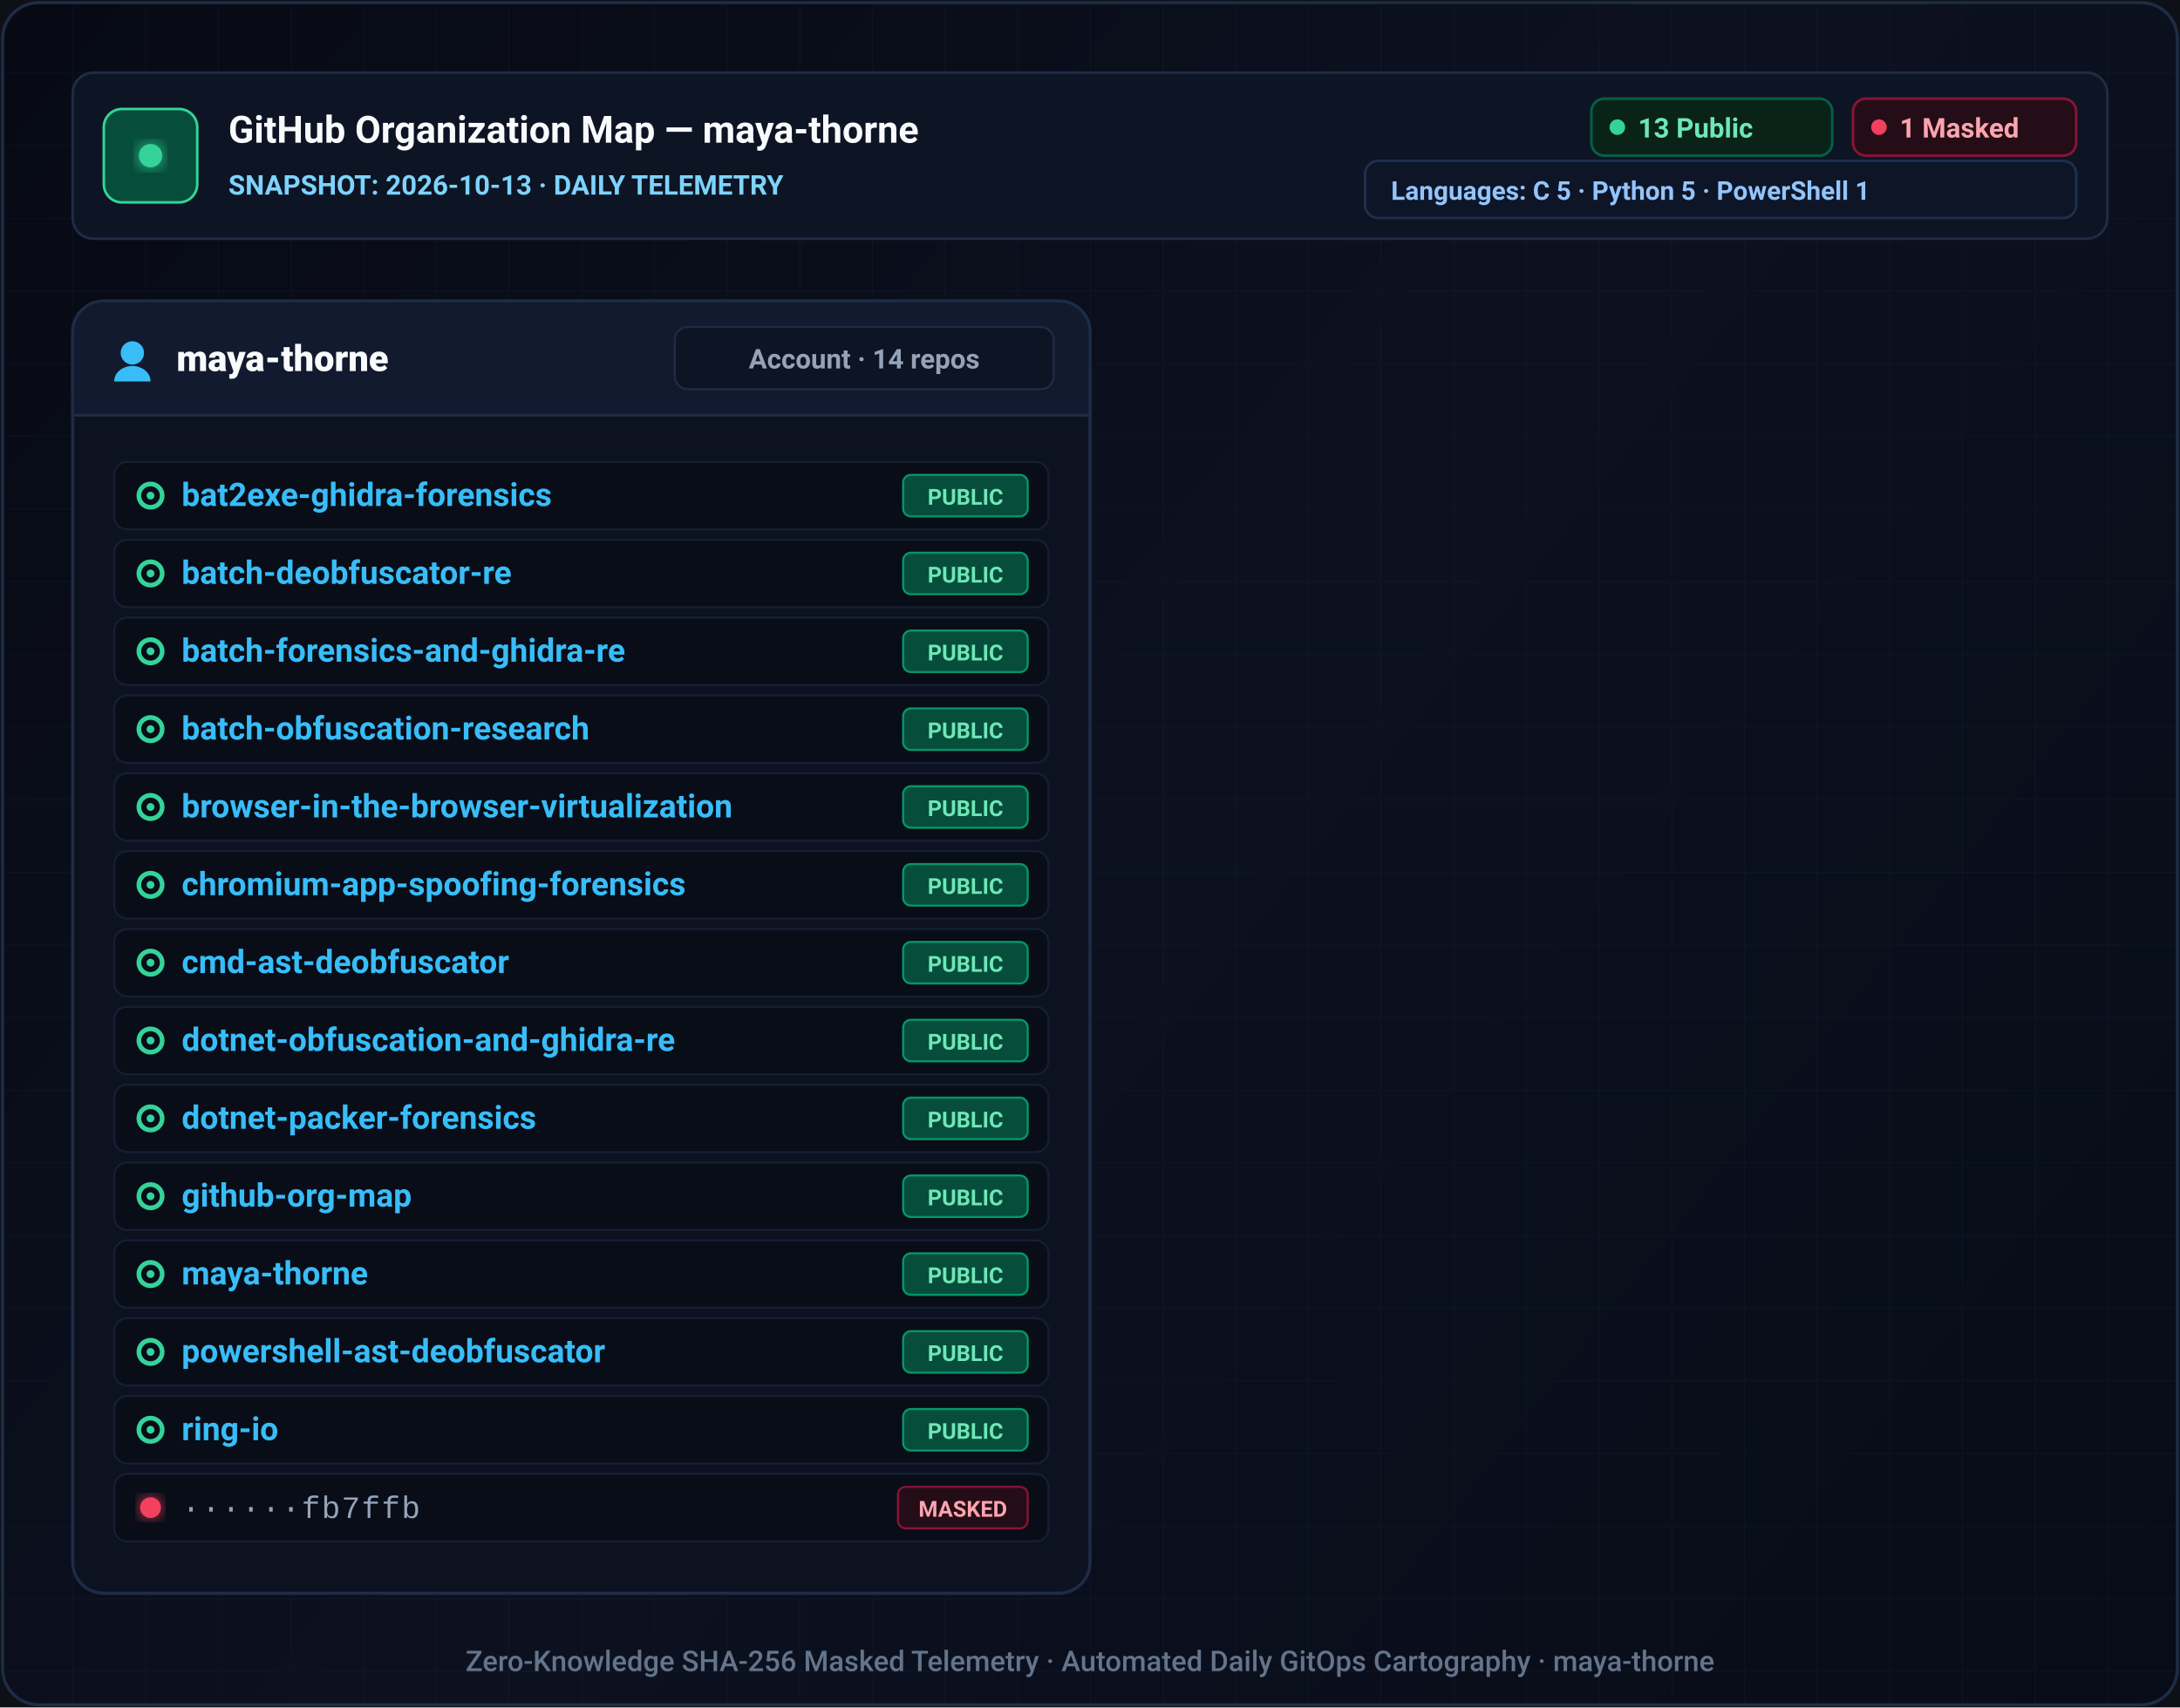
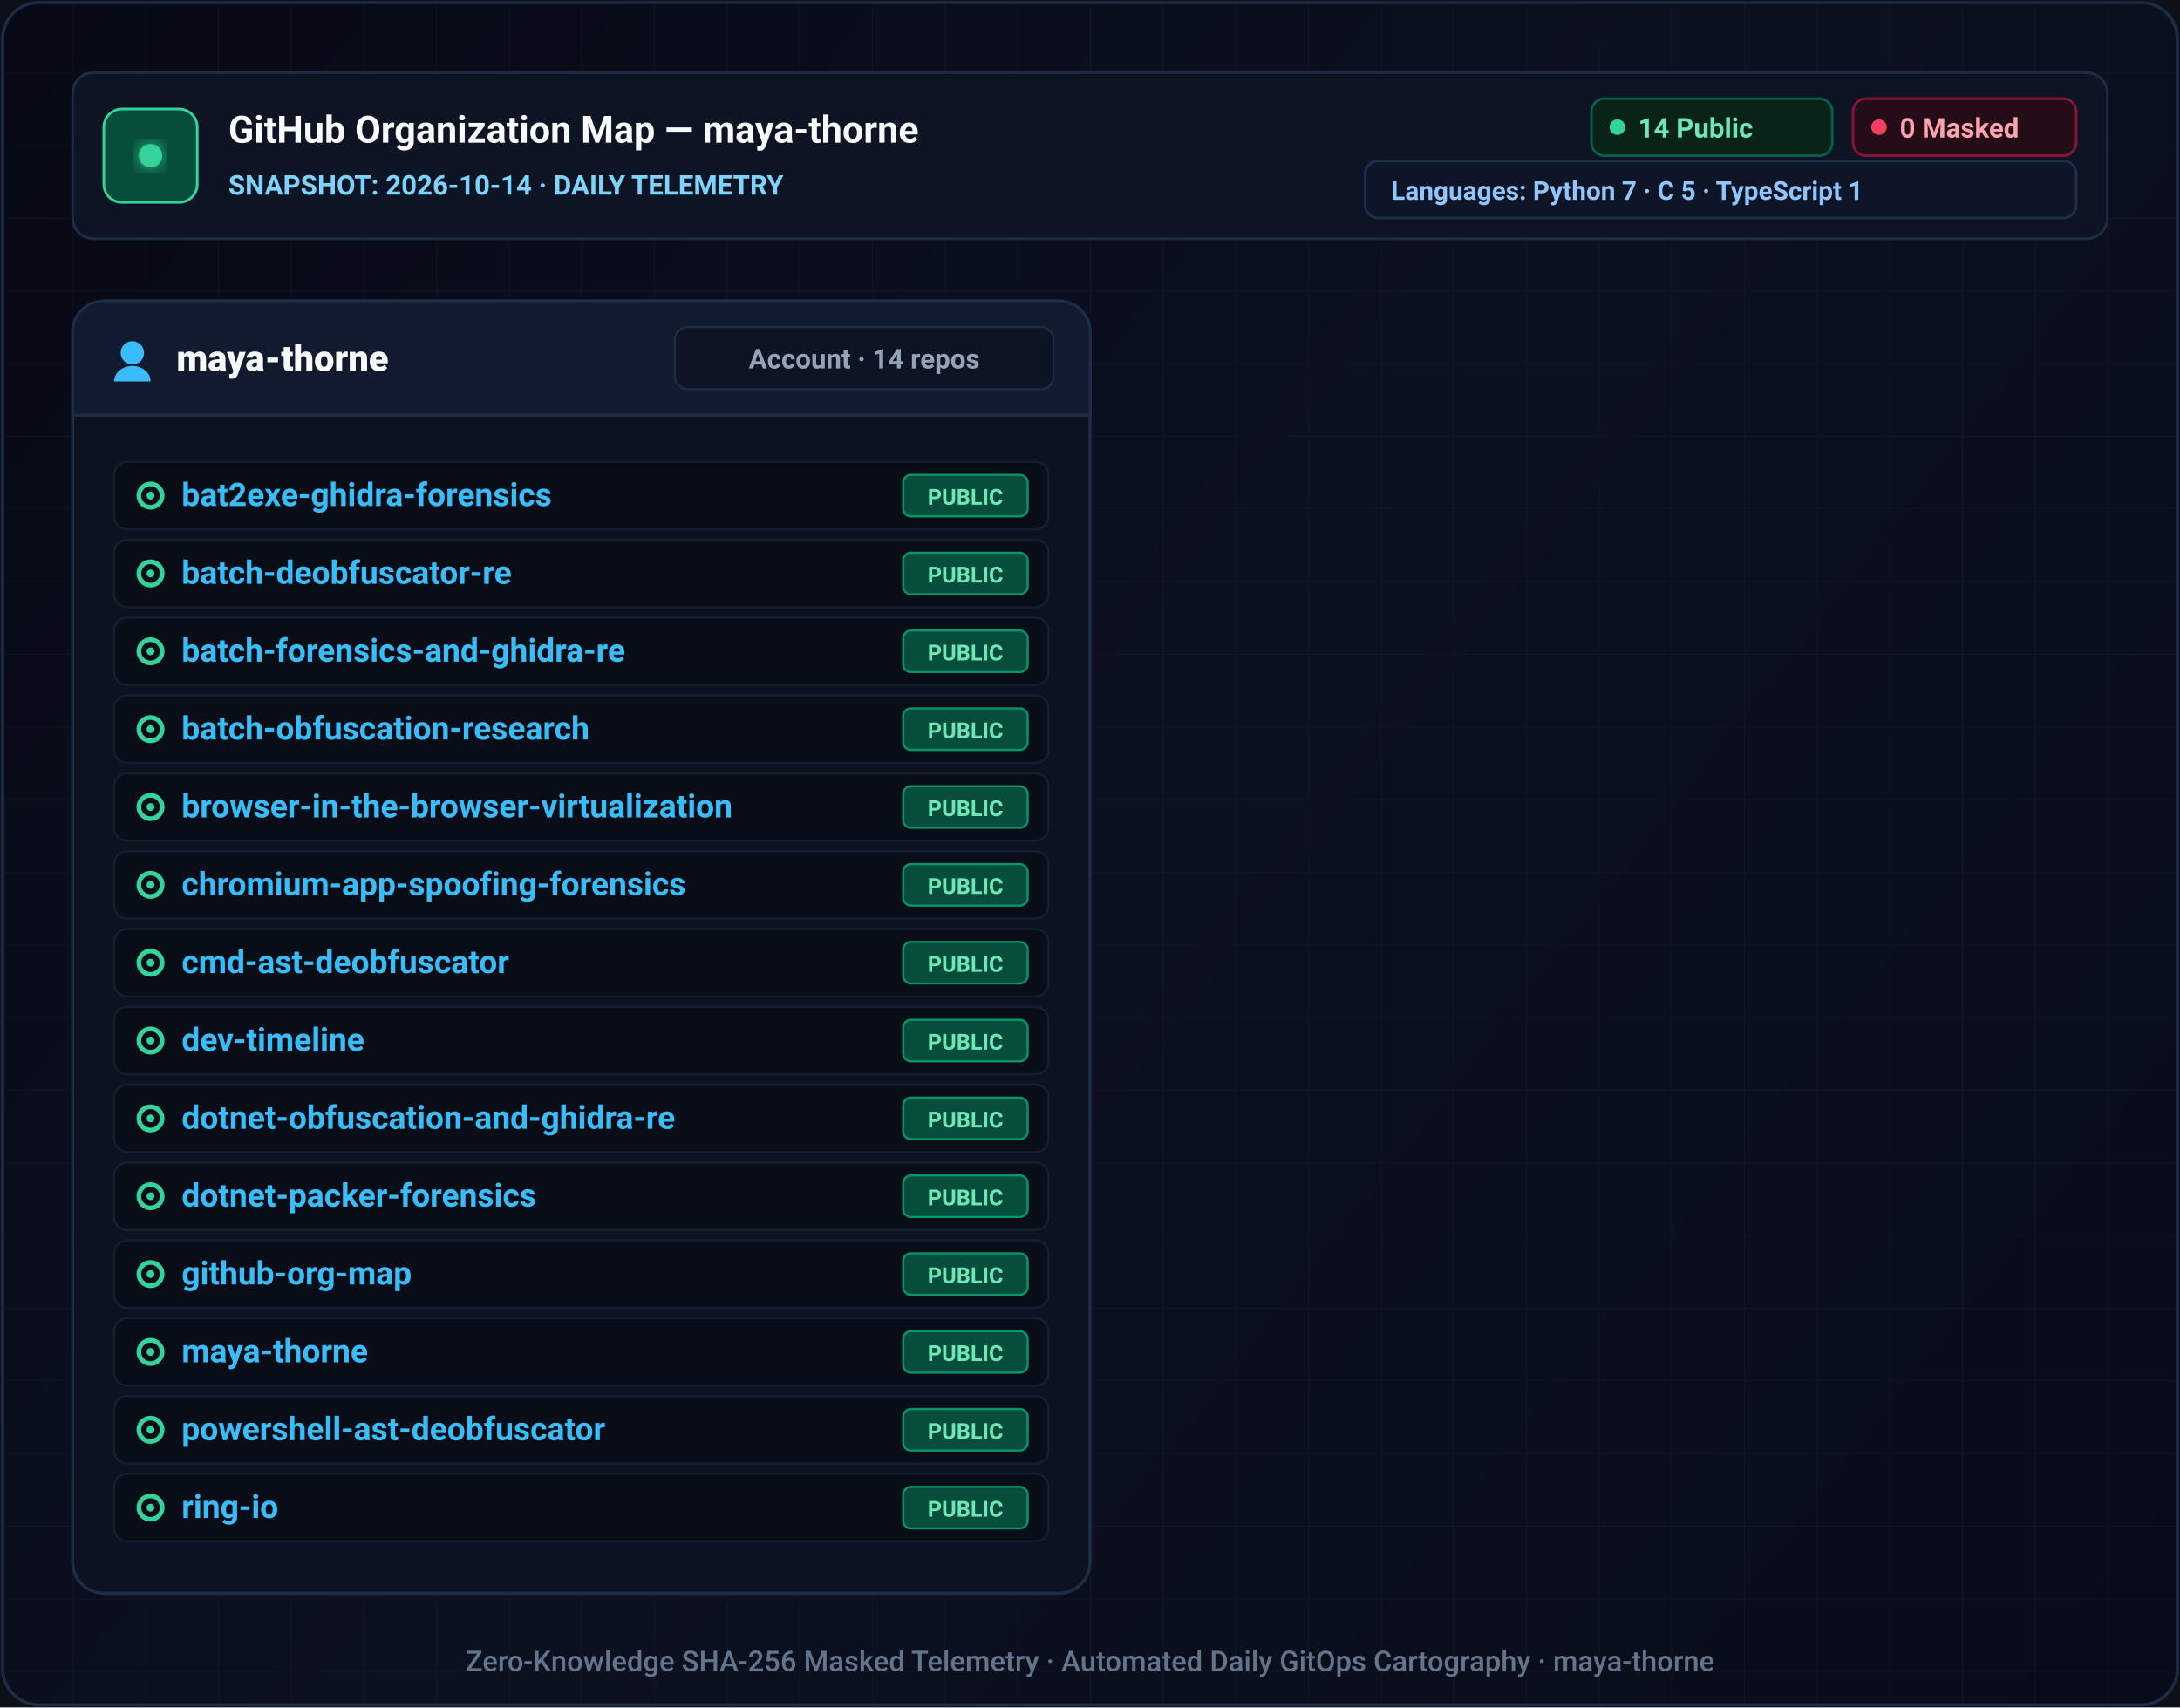
- <svg xmlns="http://www.w3.org/2000/svg" viewBox="0 0 840 658" width="840" height="658" role="img" aria-label="GitHub organization map for maya-thorne on 2026-10-13">
+ <svg xmlns="http://www.w3.org/2000/svg" viewBox="0 0 840 658" width="840" height="658" role="img" aria-label="GitHub organization map for maya-thorne on 2026-10-14">
  <defs>
    <linearGradient id="canvas-bg" x1="0" y1="0" x2="840" y2="658" gradientUnits="userSpaceOnUse">
      <stop offset="0%" stop-color="#070a14" />
      <stop offset="50%" stop-color="#0c1120" />
      <stop offset="100%" stop-color="#080c18" />
    </linearGradient>
    <pattern id="ui-grid" width="28" height="28" patternUnits="userSpaceOnUse">
      <path d="M 28 0 L 0 0 0 28" fill="none" stroke="#1e293b" stroke-width="0.6" stroke-opacity="0.25" />
    </pattern>
    <filter id="badge-glow" x="-20%" y="-20%" width="140%" height="140%">
      <feGaussianBlur stdDeviation="3" result="blur" />
      <feMerge>
        <feMergeNode in="blur" />
        <feMergeNode in="SourceGraphic" />
      </feMerge>
    </filter>
  </defs>
  <rect width="840" height="658" fill="#0d1117" />
  <rect x="1" y="1" width="838" height="656" rx="14" fill="url(#canvas-bg)" stroke="#1e2c45" stroke-width="1.2" />
  <rect x="1" y="1" width="838" height="656" rx="14" fill="url(#ui-grid)" />
  <g transform="translate(28, 28)">
    <rect width="784" height="64" rx="8" fill="#0d1424" stroke="#1e2c45" stroke-width="1" />
    <rect x="12" y="14" width="36" height="36" rx="7" fill="#064e3b" stroke="#34d399" stroke-width="1" />
    <circle cx="30" cy="32" r="4.5" fill="#34d399" filter="url(#badge-glow)" />
    <text x="60" y="27" fill="#f8fafc" font-family="-apple-system, BlinkMacSystemFont, 'Segoe UI', Roboto, Helvetica, Arial, sans-serif" font-size="14.5" font-weight="700">GitHub Organization Map — maya-thorne</text>
-     <text x="60" y="47" fill="#7dd3fc" font-family="-apple-system, BlinkMacSystemFont, 'Segoe UI', Roboto, Helvetica, Arial, sans-serif" font-size="10.5" font-weight="600">SNAPSHOT: 2026-10-13 · DAILY TELEMETRY</text>
+     <text x="60" y="47" fill="#7dd3fc" font-family="-apple-system, BlinkMacSystemFont, 'Segoe UI', Roboto, Helvetica, Arial, sans-serif" font-size="10.5" font-weight="600">SNAPSHOT: 2026-10-14 · DAILY TELEMETRY</text>
    <g transform="translate(585.2, 10)">
      <rect width="92.8" height="22" rx="5" fill="#092319" stroke="#065f46" stroke-width="1" />
      <circle cx="10" cy="11" r="3" fill="#34d399" />
-       <text x="18" y="15" fill="#6ee7b7" font-family="-apple-system, BlinkMacSystemFont, 'Segoe UI', Roboto, Helvetica, Arial, sans-serif" font-size="10.5" font-weight="700">13 Public</text>
+       <text x="18" y="15" fill="#6ee7b7" font-family="-apple-system, BlinkMacSystemFont, 'Segoe UI', Roboto, Helvetica, Arial, sans-serif" font-size="10.5" font-weight="700">14 Public</text>
    </g>
    <g transform="translate(686, 10)">
      <rect width="86" height="22" rx="5" fill="#240d16" stroke="#881337" stroke-width="1" />
      <circle cx="10" cy="11" r="3" fill="#f43f5e" />
-       <text x="18" y="15" fill="#fda4af" font-family="-apple-system, BlinkMacSystemFont, 'Segoe UI', Roboto, Helvetica, Arial, sans-serif" font-size="10.5" font-weight="700">1 Masked</text>
+       <text x="18" y="15" fill="#fda4af" font-family="-apple-system, BlinkMacSystemFont, 'Segoe UI', Roboto, Helvetica, Arial, sans-serif" font-size="10.5" font-weight="700">0 Masked</text>
    </g>
    <g transform="translate(498, 34)">
      <rect width="274" height="22" rx="5" fill="#0d1527" stroke="#1d2f4d" stroke-width="1" />
-       <text x="10" y="15" fill="#93c5fd" font-family="-apple-system, BlinkMacSystemFont, 'Segoe UI', Roboto, Helvetica, Arial, sans-serif" font-size="10" font-weight="600">Languages: C 5 · Python 5 · PowerShell 1</text>
+       <text x="10" y="15" fill="#93c5fd" font-family="-apple-system, BlinkMacSystemFont, 'Segoe UI', Roboto, Helvetica, Arial, sans-serif" font-size="10" font-weight="600">Languages: Python 7 · C 5 · TypeScript 1</text>
    </g>
  </g>
  <g>
    <rect x="28" y="116" width="392" height="498" rx="12" fill="#0c1220" stroke="#1e2c45" stroke-width="1.2" />
    <path d="M 28 128 C 28 121.37 33.37 116 40 116 L 408 116 C 414.63 116 420 121.37 420 128 L 420 160 L 28 160 Z" fill="#111a2e" stroke="#1e2c45" stroke-width="1" />
    <line x1="28" y1="160" x2="420" y2="160" stroke="#1e2c45" stroke-width="1" />
    <g transform="translate(42, 130)">
      <circle cx="9" cy="6" r="4.5" fill="#38bdf8" />
      <path d="M 2 17 C 2 13 6 11 9 11 C 12 11 16 13 16 17 Z" fill="#38bdf8" />
    </g>
    <text x="68" y="143" fill="#f8fafc" font-family="-apple-system, BlinkMacSystemFont, 'Segoe UI', Roboto, Helvetica, Arial, sans-serif" font-size="14" font-weight="800">maya-thorne</text>
    <rect x="260" y="126" width="146" height="24" rx="5" fill="#0d1424" stroke="#1e2c45" stroke-width="0.8" />
    <text x="333" y="142" fill="#94a3b8" font-family="-apple-system, BlinkMacSystemFont, 'Segoe UI', Roboto, Helvetica, Arial, sans-serif" font-size="10.5" font-weight="600" text-anchor="middle">Account · 14 repos</text>
    <rect x="44" y="178" width="360" height="26" rx="5" fill="#080d18" stroke="#151f33" stroke-width="0.8" />
    <circle cx="58" cy="191" r="4.5" fill="none" stroke="#34d399" stroke-width="1.8" />
    <circle cx="58" cy="191" r="1.5" fill="#34d399" />
    <text x="70" y="195" fill="#38bdf8" font-family="-apple-system, BlinkMacSystemFont, 'Segoe UI', Roboto, Helvetica, Arial, sans-serif" font-size="12.5" font-weight="600">bat2exe-ghidra-forensics</text>
    <rect x="348" y="183" width="48" height="16" rx="3" fill="#064e3b" stroke="#059669" stroke-width="0.8" />
    <text x="372" y="194.5" fill="#6ee7b7" font-family="-apple-system, BlinkMacSystemFont, 'Segoe UI', Roboto, Helvetica, Arial, sans-serif" font-size="8.5" font-weight="700" text-anchor="middle">PUBLIC</text>
    <rect x="44" y="208" width="360" height="26" rx="5" fill="#080d18" stroke="#151f33" stroke-width="0.8" />
    <circle cx="58" cy="221" r="4.5" fill="none" stroke="#34d399" stroke-width="1.8" />
    <circle cx="58" cy="221" r="1.5" fill="#34d399" />
    <text x="70" y="225" fill="#38bdf8" font-family="-apple-system, BlinkMacSystemFont, 'Segoe UI', Roboto, Helvetica, Arial, sans-serif" font-size="12.5" font-weight="600">batch-deobfuscator-re</text>
    <rect x="348" y="213" width="48" height="16" rx="3" fill="#064e3b" stroke="#059669" stroke-width="0.8" />
    <text x="372" y="224.5" fill="#6ee7b7" font-family="-apple-system, BlinkMacSystemFont, 'Segoe UI', Roboto, Helvetica, Arial, sans-serif" font-size="8.5" font-weight="700" text-anchor="middle">PUBLIC</text>
    <rect x="44" y="238" width="360" height="26" rx="5" fill="#080d18" stroke="#151f33" stroke-width="0.8" />
    <circle cx="58" cy="251" r="4.5" fill="none" stroke="#34d399" stroke-width="1.8" />
    <circle cx="58" cy="251" r="1.5" fill="#34d399" />
    <text x="70" y="255" fill="#38bdf8" font-family="-apple-system, BlinkMacSystemFont, 'Segoe UI', Roboto, Helvetica, Arial, sans-serif" font-size="12.5" font-weight="600">batch-forensics-and-ghidra-re</text>
    <rect x="348" y="243" width="48" height="16" rx="3" fill="#064e3b" stroke="#059669" stroke-width="0.8" />
    <text x="372" y="254.5" fill="#6ee7b7" font-family="-apple-system, BlinkMacSystemFont, 'Segoe UI', Roboto, Helvetica, Arial, sans-serif" font-size="8.5" font-weight="700" text-anchor="middle">PUBLIC</text>
    <rect x="44" y="268" width="360" height="26" rx="5" fill="#080d18" stroke="#151f33" stroke-width="0.8" />
    <circle cx="58" cy="281" r="4.5" fill="none" stroke="#34d399" stroke-width="1.8" />
    <circle cx="58" cy="281" r="1.5" fill="#34d399" />
    <text x="70" y="285" fill="#38bdf8" font-family="-apple-system, BlinkMacSystemFont, 'Segoe UI', Roboto, Helvetica, Arial, sans-serif" font-size="12.5" font-weight="600">batch-obfuscation-research</text>
    <rect x="348" y="273" width="48" height="16" rx="3" fill="#064e3b" stroke="#059669" stroke-width="0.8" />
    <text x="372" y="284.5" fill="#6ee7b7" font-family="-apple-system, BlinkMacSystemFont, 'Segoe UI', Roboto, Helvetica, Arial, sans-serif" font-size="8.5" font-weight="700" text-anchor="middle">PUBLIC</text>
    <rect x="44" y="298" width="360" height="26" rx="5" fill="#080d18" stroke="#151f33" stroke-width="0.8" />
    <circle cx="58" cy="311" r="4.5" fill="none" stroke="#34d399" stroke-width="1.8" />
    <circle cx="58" cy="311" r="1.5" fill="#34d399" />
    <text x="70" y="315" fill="#38bdf8" font-family="-apple-system, BlinkMacSystemFont, 'Segoe UI', Roboto, Helvetica, Arial, sans-serif" font-size="12.5" font-weight="600">browser-in-the-browser-virtualization</text>
    <rect x="348" y="303" width="48" height="16" rx="3" fill="#064e3b" stroke="#059669" stroke-width="0.8" />
    <text x="372" y="314.5" fill="#6ee7b7" font-family="-apple-system, BlinkMacSystemFont, 'Segoe UI', Roboto, Helvetica, Arial, sans-serif" font-size="8.5" font-weight="700" text-anchor="middle">PUBLIC</text>
    <rect x="44" y="328" width="360" height="26" rx="5" fill="#080d18" stroke="#151f33" stroke-width="0.8" />
    <circle cx="58" cy="341" r="4.5" fill="none" stroke="#34d399" stroke-width="1.8" />
    <circle cx="58" cy="341" r="1.5" fill="#34d399" />
    <text x="70" y="345" fill="#38bdf8" font-family="-apple-system, BlinkMacSystemFont, 'Segoe UI', Roboto, Helvetica, Arial, sans-serif" font-size="12.5" font-weight="600">chromium-app-spoofing-forensics</text>
    <rect x="348" y="333" width="48" height="16" rx="3" fill="#064e3b" stroke="#059669" stroke-width="0.8" />
    <text x="372" y="344.5" fill="#6ee7b7" font-family="-apple-system, BlinkMacSystemFont, 'Segoe UI', Roboto, Helvetica, Arial, sans-serif" font-size="8.5" font-weight="700" text-anchor="middle">PUBLIC</text>
    <rect x="44" y="358" width="360" height="26" rx="5" fill="#080d18" stroke="#151f33" stroke-width="0.8" />
    <circle cx="58" cy="371" r="4.5" fill="none" stroke="#34d399" stroke-width="1.8" />
    <circle cx="58" cy="371" r="1.5" fill="#34d399" />
    <text x="70" y="375" fill="#38bdf8" font-family="-apple-system, BlinkMacSystemFont, 'Segoe UI', Roboto, Helvetica, Arial, sans-serif" font-size="12.5" font-weight="600">cmd-ast-deobfuscator</text>
    <rect x="348" y="363" width="48" height="16" rx="3" fill="#064e3b" stroke="#059669" stroke-width="0.8" />
    <text x="372" y="374.5" fill="#6ee7b7" font-family="-apple-system, BlinkMacSystemFont, 'Segoe UI', Roboto, Helvetica, Arial, sans-serif" font-size="8.5" font-weight="700" text-anchor="middle">PUBLIC</text>
    <rect x="44" y="388" width="360" height="26" rx="5" fill="#080d18" stroke="#151f33" stroke-width="0.8" />
    <circle cx="58" cy="401" r="4.5" fill="none" stroke="#34d399" stroke-width="1.8" />
    <circle cx="58" cy="401" r="1.5" fill="#34d399" />
-     <text x="70" y="405" fill="#38bdf8" font-family="-apple-system, BlinkMacSystemFont, 'Segoe UI', Roboto, Helvetica, Arial, sans-serif" font-size="12.5" font-weight="600">dotnet-obfuscation-and-ghidra-re</text>
+     <text x="70" y="405" fill="#38bdf8" font-family="-apple-system, BlinkMacSystemFont, 'Segoe UI', Roboto, Helvetica, Arial, sans-serif" font-size="12.5" font-weight="600">dev-timeline</text>
    <rect x="348" y="393" width="48" height="16" rx="3" fill="#064e3b" stroke="#059669" stroke-width="0.8" />
    <text x="372" y="404.5" fill="#6ee7b7" font-family="-apple-system, BlinkMacSystemFont, 'Segoe UI', Roboto, Helvetica, Arial, sans-serif" font-size="8.5" font-weight="700" text-anchor="middle">PUBLIC</text>
    <rect x="44" y="418" width="360" height="26" rx="5" fill="#080d18" stroke="#151f33" stroke-width="0.8" />
    <circle cx="58" cy="431" r="4.5" fill="none" stroke="#34d399" stroke-width="1.8" />
    <circle cx="58" cy="431" r="1.5" fill="#34d399" />
-     <text x="70" y="435" fill="#38bdf8" font-family="-apple-system, BlinkMacSystemFont, 'Segoe UI', Roboto, Helvetica, Arial, sans-serif" font-size="12.5" font-weight="600">dotnet-packer-forensics</text>
+     <text x="70" y="435" fill="#38bdf8" font-family="-apple-system, BlinkMacSystemFont, 'Segoe UI', Roboto, Helvetica, Arial, sans-serif" font-size="12.5" font-weight="600">dotnet-obfuscation-and-ghidra-re</text>
    <rect x="348" y="423" width="48" height="16" rx="3" fill="#064e3b" stroke="#059669" stroke-width="0.8" />
    <text x="372" y="434.5" fill="#6ee7b7" font-family="-apple-system, BlinkMacSystemFont, 'Segoe UI', Roboto, Helvetica, Arial, sans-serif" font-size="8.5" font-weight="700" text-anchor="middle">PUBLIC</text>
    <rect x="44" y="448" width="360" height="26" rx="5" fill="#080d18" stroke="#151f33" stroke-width="0.8" />
    <circle cx="58" cy="461" r="4.5" fill="none" stroke="#34d399" stroke-width="1.8" />
    <circle cx="58" cy="461" r="1.5" fill="#34d399" />
-     <text x="70" y="465" fill="#38bdf8" font-family="-apple-system, BlinkMacSystemFont, 'Segoe UI', Roboto, Helvetica, Arial, sans-serif" font-size="12.5" font-weight="600">github-org-map</text>
+     <text x="70" y="465" fill="#38bdf8" font-family="-apple-system, BlinkMacSystemFont, 'Segoe UI', Roboto, Helvetica, Arial, sans-serif" font-size="12.5" font-weight="600">dotnet-packer-forensics</text>
    <rect x="348" y="453" width="48" height="16" rx="3" fill="#064e3b" stroke="#059669" stroke-width="0.8" />
    <text x="372" y="464.5" fill="#6ee7b7" font-family="-apple-system, BlinkMacSystemFont, 'Segoe UI', Roboto, Helvetica, Arial, sans-serif" font-size="8.5" font-weight="700" text-anchor="middle">PUBLIC</text>
    <rect x="44" y="478" width="360" height="26" rx="5" fill="#080d18" stroke="#151f33" stroke-width="0.8" />
    <circle cx="58" cy="491" r="4.5" fill="none" stroke="#34d399" stroke-width="1.8" />
    <circle cx="58" cy="491" r="1.5" fill="#34d399" />
-     <text x="70" y="495" fill="#38bdf8" font-family="-apple-system, BlinkMacSystemFont, 'Segoe UI', Roboto, Helvetica, Arial, sans-serif" font-size="12.5" font-weight="600">maya-thorne</text>
+     <text x="70" y="495" fill="#38bdf8" font-family="-apple-system, BlinkMacSystemFont, 'Segoe UI', Roboto, Helvetica, Arial, sans-serif" font-size="12.5" font-weight="600">github-org-map</text>
    <rect x="348" y="483" width="48" height="16" rx="3" fill="#064e3b" stroke="#059669" stroke-width="0.8" />
    <text x="372" y="494.5" fill="#6ee7b7" font-family="-apple-system, BlinkMacSystemFont, 'Segoe UI', Roboto, Helvetica, Arial, sans-serif" font-size="8.5" font-weight="700" text-anchor="middle">PUBLIC</text>
    <rect x="44" y="508" width="360" height="26" rx="5" fill="#080d18" stroke="#151f33" stroke-width="0.8" />
    <circle cx="58" cy="521" r="4.5" fill="none" stroke="#34d399" stroke-width="1.8" />
    <circle cx="58" cy="521" r="1.5" fill="#34d399" />
-     <text x="70" y="525" fill="#38bdf8" font-family="-apple-system, BlinkMacSystemFont, 'Segoe UI', Roboto, Helvetica, Arial, sans-serif" font-size="12.5" font-weight="600">powershell-ast-deobfuscator</text>
+     <text x="70" y="525" fill="#38bdf8" font-family="-apple-system, BlinkMacSystemFont, 'Segoe UI', Roboto, Helvetica, Arial, sans-serif" font-size="12.5" font-weight="600">maya-thorne</text>
    <rect x="348" y="513" width="48" height="16" rx="3" fill="#064e3b" stroke="#059669" stroke-width="0.8" />
    <text x="372" y="524.5" fill="#6ee7b7" font-family="-apple-system, BlinkMacSystemFont, 'Segoe UI', Roboto, Helvetica, Arial, sans-serif" font-size="8.5" font-weight="700" text-anchor="middle">PUBLIC</text>
    <rect x="44" y="538" width="360" height="26" rx="5" fill="#080d18" stroke="#151f33" stroke-width="0.8" />
    <circle cx="58" cy="551" r="4.5" fill="none" stroke="#34d399" stroke-width="1.8" />
    <circle cx="58" cy="551" r="1.5" fill="#34d399" />
-     <text x="70" y="555" fill="#38bdf8" font-family="-apple-system, BlinkMacSystemFont, 'Segoe UI', Roboto, Helvetica, Arial, sans-serif" font-size="12.5" font-weight="600">ring-io</text>
+     <text x="70" y="555" fill="#38bdf8" font-family="-apple-system, BlinkMacSystemFont, 'Segoe UI', Roboto, Helvetica, Arial, sans-serif" font-size="12.5" font-weight="600">powershell-ast-deobfuscator</text>
    <rect x="348" y="543" width="48" height="16" rx="3" fill="#064e3b" stroke="#059669" stroke-width="0.8" />
    <text x="372" y="554.5" fill="#6ee7b7" font-family="-apple-system, BlinkMacSystemFont, 'Segoe UI', Roboto, Helvetica, Arial, sans-serif" font-size="8.5" font-weight="700" text-anchor="middle">PUBLIC</text>
    <rect x="44" y="568" width="360" height="26" rx="5" fill="#080d18" stroke="#151f33" stroke-width="0.8" />
-     <circle cx="58" cy="581" r="4" fill="#f43f5e" filter="url(#badge-glow)" />
-     <text x="70" y="585" fill="#94a3b8" font-family="ui-monospace, SFMono-Regular, 'SF Mono', Menlo, Monaco, Consolas, 'Liberation Mono', monospace" font-size="12" letter-spacing="0.5">······fb7ffb</text>
-     <rect x="346" y="573" width="50" height="16" rx="3" fill="#240d16" stroke="#881337" stroke-width="0.8" />
-     <text x="371" y="584.5" fill="#fda4af" font-family="-apple-system, BlinkMacSystemFont, 'Segoe UI', Roboto, Helvetica, Arial, sans-serif" font-size="8.5" font-weight="700" text-anchor="middle">MASKED</text>
+     <circle cx="58" cy="581" r="4.5" fill="none" stroke="#34d399" stroke-width="1.8" />
+     <circle cx="58" cy="581" r="1.5" fill="#34d399" />
+     <text x="70" y="585" fill="#38bdf8" font-family="-apple-system, BlinkMacSystemFont, 'Segoe UI', Roboto, Helvetica, Arial, sans-serif" font-size="12.5" font-weight="600">ring-io</text>
+     <rect x="348" y="573" width="48" height="16" rx="3" fill="#064e3b" stroke="#059669" stroke-width="0.8" />
+     <text x="372" y="584.5" fill="#6ee7b7" font-family="-apple-system, BlinkMacSystemFont, 'Segoe UI', Roboto, Helvetica, Arial, sans-serif" font-size="8.5" font-weight="700" text-anchor="middle">PUBLIC</text>
  </g>
  <text x="420" y="644" fill="#64748b" font-family="-apple-system, BlinkMacSystemFont, 'Segoe UI', Roboto, Helvetica, Arial, sans-serif" font-size="11" font-weight="500" text-anchor="middle">
    Zero-Knowledge SHA-256 Masked Telemetry · Automated Daily GitOps Cartography · maya-thorne
  </text>
</svg>
